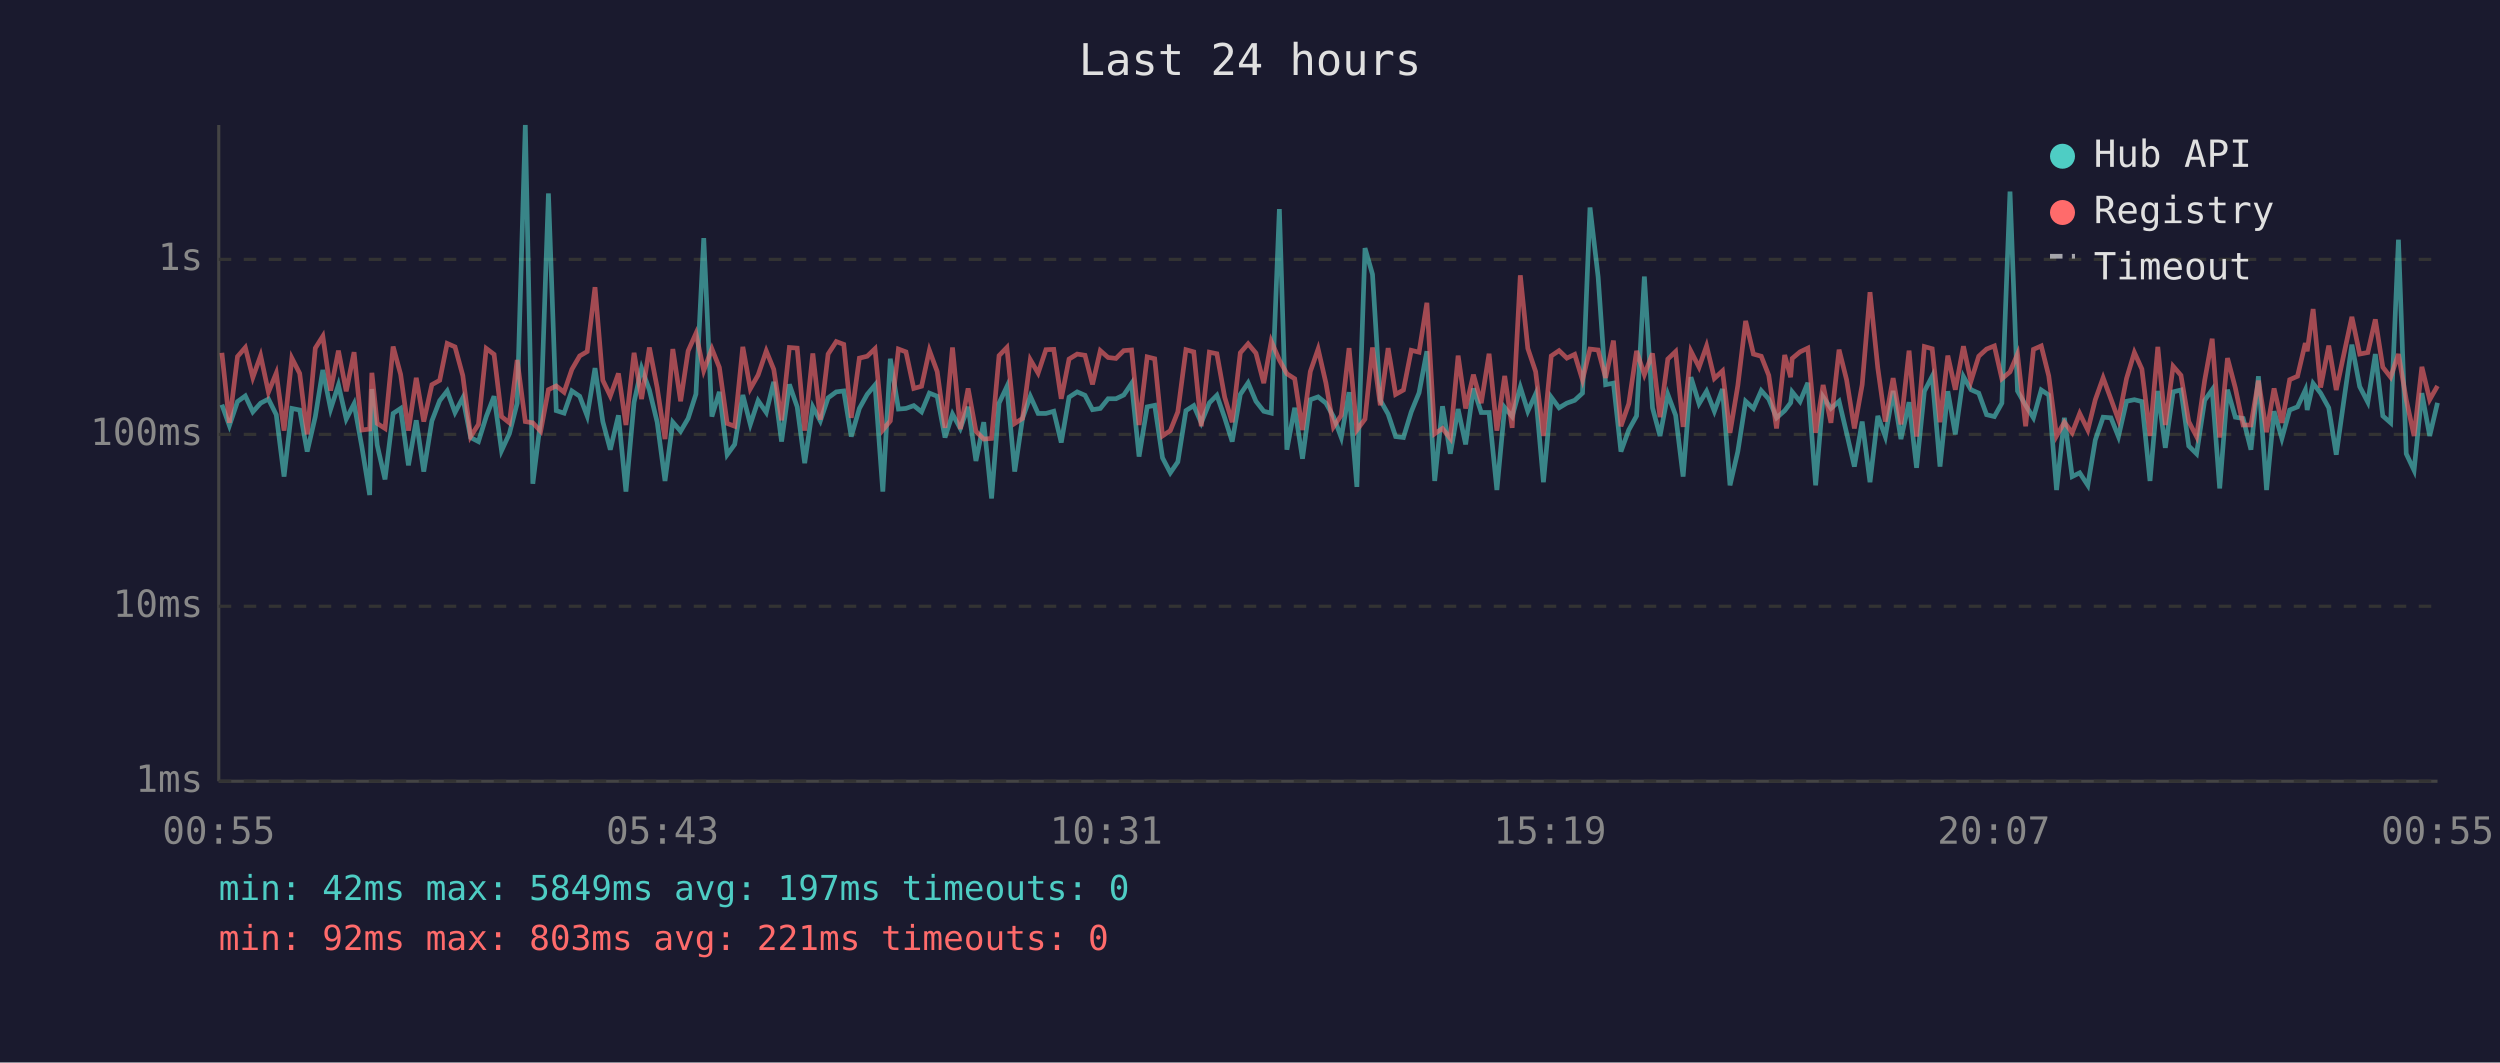
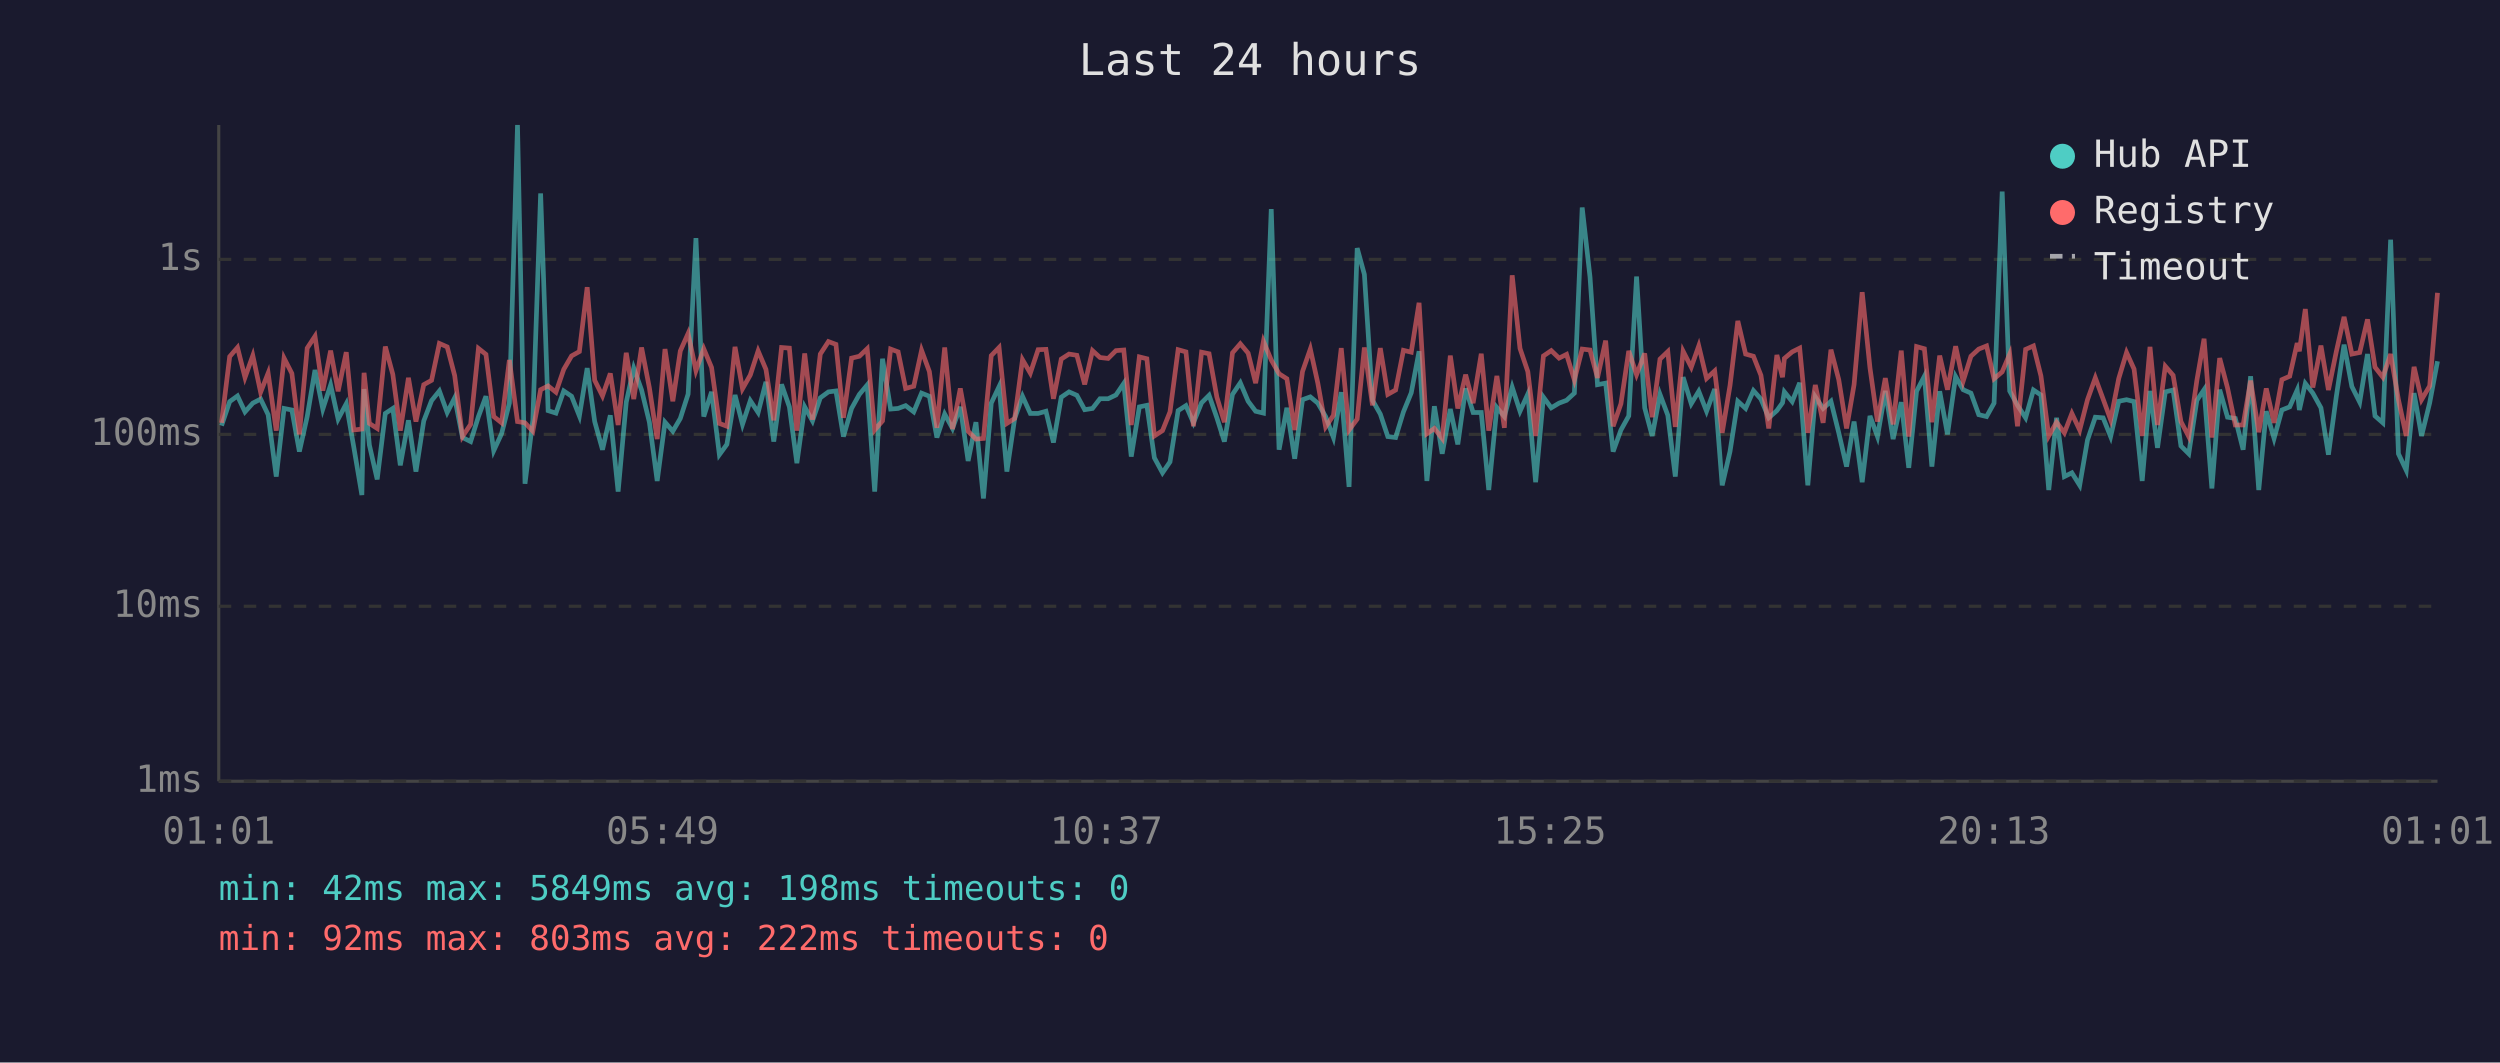
<svg xmlns="http://www.w3.org/2000/svg" viewBox="0 0 800 340" font-family="monospace" font-size="12">
  <rect width="800" height="340" fill="#1a1a2e" />
  <text x="400" y="24" fill="#e0e0e0" font-size="14" text-anchor="middle">Last 24 hours</text>
  <line x1="70" y1="40" x2="70" y2="250" stroke="#444" stroke-width="1" />
  <line x1="70" y1="250" x2="780" y2="250" stroke="#444" stroke-width="1" />
  <line x1="70" y1="250" x2="780" y2="250" stroke="#333" stroke-width="1" stroke-dasharray="4" />
  <text x="65" y="250" fill="#888" text-anchor="end" dominant-baseline="middle">1ms</text>
  <line x1="70" y1="194" x2="780" y2="194" stroke="#333" stroke-width="1" stroke-dasharray="4" />
  <text x="65" y="194" fill="#888" text-anchor="end" dominant-baseline="middle">10ms</text>
  <line x1="70" y1="139" x2="780" y2="139" stroke="#333" stroke-width="1" stroke-dasharray="4" />
  <text x="65" y="139" fill="#888" text-anchor="end" dominant-baseline="middle">100ms</text>
  <line x1="70" y1="83" x2="780" y2="83" stroke="#333" stroke-width="1" stroke-dasharray="4" />
  <text x="65" y="83" fill="#888" text-anchor="end" dominant-baseline="middle">1s</text>
-   <text x="70" y="270" fill="#888" text-anchor="middle">00:55</text>
-   <text x="212" y="270" fill="#888" text-anchor="middle">05:43</text>
-   <text x="354" y="270" fill="#888" text-anchor="middle">10:31</text>
-   <text x="496" y="270" fill="#888" text-anchor="middle">15:19</text>
-   <text x="638" y="270" fill="#888" text-anchor="middle">20:07</text>
-   <text x="780" y="270" fill="#888" text-anchor="middle">00:55</text>
-   <polyline points="71.0,129.5 73.4,136.2 76.0,128.5 78.5,126.7 80.9,131.8 83.4,129.0 85.9,127.7 88.4,132.7 90.9,152.5 93.4,130.7 95.9,131.2 98.3,144.5 100.9,133.3 103.3,118.4 105.8,130.9 108.3,123.2 110.8,134.1 113.3,129.2 115.8,143.0 118.3,158.4 119.0,124.5 120.7,142.4 123.2,153.4 125.8,132.3 128.2,130.7 130.7,148.9 133.2,134.5 135.6,150.9 138.2,134.7 140.7,128.2 143.1,125.1 145.6,132.0 148.1,127.3 150.6,140.0 153.1,141.3 155.6,133.3 158.1,126.8 160.5,144.2 163.0,138.8 165.5,129.0 168.1,40.0 170.5,154.8 173.0,134.5 175.5,61.9 178.0,131.4 180.5,132.2 183.0,125.1 185.5,126.8 187.9,133.1 190.4,117.8 192.9,134.9 195.3,143.9 197.9,132.9 200.3,157.3 202.9,128.7 205.3,117.8 207.8,124.8 210.3,135.1 212.8,153.9 215.3,135.1 217.8,138.0 220.2,133.9 222.7,126.1 225.2,76.2 227.8,133.3 230.2,125.4 232.7,145.5 235.1,142.2 237.7,126.4 240.1,135.8 242.6,128.2 245.2,132.0 247.6,122.2 250.1,141.3 252.6,123.0 255.1,130.2 257.5,148.2 260.1,130.2 262.5,134.7 265.0,127.3 267.6,125.4 270.0,125.1 272.4,139.7 275.0,130.7 277.5,126.2 280.0,123.2 282.5,157.3 284.9,114.8 287.5,130.9 289.9,130.7 292.4,129.8 294.9,131.8 297.4,125.8 299.9,126.8 302.4,140.0 304.8,132.5 307.3,137.1 309.8,130.2 312.3,147.5 314.8,135.1 317.3,159.5 319.7,129.0 322.2,123.7 324.7,150.9 327.2,133.9 329.7,126.8 332.2,132.3 334.7,132.3 337.2,131.6 339.6,141.6 342.1,127.1 344.7,125.4 347.2,126.5 349.6,131.1 352.1,130.7 354.6,127.6 357.1,127.6 359.6,126.4 362.1,122.7 364.5,146.1 367.1,130.2 369.5,129.7 372.0,146.5 374.5,151.3 376.9,147.8 379.5,131.4 382.0,129.8 384.4,135.3 387.0,128.9 389.4,126.5 391.9,133.7 394.3,141.3 396.9,126.2 399.4,122.5 401.9,128.4 404.4,131.6 406.8,132.2 409.4,66.9 411.8,143.9 414.3,130.5 416.8,146.8 419.3,127.9 421.8,127.0 424.3,129.0 426.7,133.3 429.2,140.0 431.7,125.5 434.2,155.8 436.8,79.4 439.2,87.8 441.7,128.1 444.2,132.5 446.6,139.7 449.1,140.0 451.6,131.8 454.1,125.7 456.6,112.4 459.1,153.9 461.6,130.0 464.1,145.2 466.6,130.9 469.0,142.2 471.5,124.3 474.0,132.0 476.5,132.0 479.0,156.8 481.5,130.4 483.9,133.3 486.5,123.9 488.9,131.6 491.4,126.1 493.9,154.3 496.4,127.1 498.9,130.5 501.4,129.0 503.9,128.1 506.4,125.8 508.8,66.4 511.4,88.6 513.8,123.1 516.3,122.6 518.7,144.5 521.2,137.6 523.7,133.1 526.2,88.5 528.8,130.5 531.2,139.5 533.7,126.2 536.2,132.9 538.6,152.5 541.1,120.7 543.7,129.2 546.1,125.2 548.6,131.6 551.2,124.5 553.6,155.3 556.1,144.5 558.6,128.4 561.1,130.7 563.6,125.0 566.0,127.7 568.5,133.7 571.1,131.4 573.0,128.9 573.5,125.4 576.0,128.5 578.5,122.5 581.0,155.3 583.4,127.0 585.9,130.7 588.5,128.4 590.9,138.5 593.4,149.3 595.9,134.9 598.4,154.3 600.9,133.1 603.3,139.7 605.8,125.1 608.3,140.5 610.9,128.7 613.3,149.7 615.8,125.2 618.3,120.4 620.8,149.3 623.3,125.2 625.7,139.0 628.3,120.5 630.7,124.7 633.2,125.8 635.7,132.7 638.2,133.3 640.6,129.0 643.2,61.3 645.6,125.1 648.2,129.7 650.7,133.7 653.2,124.8 655.6,126.4 658.1,156.8 660.6,133.7 663.1,152.5 665.5,151.3 668.1,155.3 670.5,140.8 673.0,133.5 675.5,133.7 677.9,139.7 680.5,128.4 683.0,127.9 685.4,128.5 688.0,153.9 690.5,125.1 692.9,143.3 695.4,125.4 697.9,124.8 700.4,142.7 702.9,145.2 705.5,128.1 707.9,124.7 710.3,156.3 712.8,124.7 715.3,133.5 717.8,133.9 720.3,143.9 722.7,120.4 725.3,156.8 727.7,131.6 730.2,140.3 732.7,131.2 735.2,130.2 737.7,124.8 738.3,131.2 740.2,122.7 742.6,125.8 745.2,130.5 747.6,145.5 750.2,127.0 752.6,110.3 755.1,123.7 757.7,128.7 760.1,113.3 762.5,133.1 765.0,135.3 767.5,76.7 770.0,145.2 772.5,150.5 775.0,125.8 777.5,139.5 780.0,128.9" fill="none" stroke="#4ecdc4" stroke-width="1.5" opacity="0.6" />
-   <polyline points="71.0,112.9 73.4,135.3 76.0,114.1 78.5,111.2 80.9,120.8 83.4,113.8 85.9,125.5 88.4,119.4 90.9,137.8 93.4,114.6 95.9,119.5 98.3,139.0 100.9,111.4 103.3,107.6 105.8,125.0 108.3,112.2 110.8,125.2 113.3,112.7 115.8,137.6 118.3,137.3 119.0,119.3 120.7,135.5 123.2,137.1 125.8,110.9 128.2,119.8 130.7,137.8 133.2,120.9 135.6,134.9 138.2,123.1 140.7,121.7 143.1,109.9 145.6,111.0 148.1,120.2 150.6,139.7 153.1,135.8 155.6,111.5 158.1,113.4 160.5,133.3 163.0,135.3 165.5,115.2 168.1,134.9 170.5,135.3 173.0,138.0 175.5,124.7 178.0,123.5 180.5,125.5 183.0,118.2 185.5,113.9 187.9,112.5 190.4,91.9 192.9,121.7 195.3,126.7 197.9,119.5 200.3,136.0 202.9,112.9 205.3,127.7 207.8,111.2 210.3,124.1 212.8,140.5 215.3,111.7 217.8,128.4 220.2,112.3 222.7,106.7 225.2,118.6 227.8,111.6 230.2,117.6 232.7,135.5 235.1,136.4 237.7,111.0 240.1,124.4 242.6,120.0 245.2,112.3 247.6,118.2 250.1,134.5 252.6,111.2 255.1,111.4 257.5,137.8 260.1,113.1 262.5,134.3 265.0,113.3 267.6,109.3 270.0,110.2 272.4,133.7 275.0,114.6 277.5,114.0 280.0,111.6 282.5,137.6 284.9,134.7 287.5,111.7 289.9,112.6 292.4,124.3 294.9,123.6 297.4,112.1 299.9,118.9 302.4,136.9 304.8,111.2 307.3,137.3 309.8,124.3 312.3,138.0 314.8,140.5 317.3,140.3 319.7,113.8 322.2,111.2 324.7,135.5 327.2,133.9 329.7,115.1 332.2,119.4 334.7,111.9 337.2,111.8 339.6,127.6 342.1,114.9 344.7,113.3 347.2,113.7 349.6,123.0 352.1,112.2 354.6,114.4 357.1,114.7 359.6,112.2 362.1,112.0 364.5,136.0 367.1,114.2 369.5,114.8 372.0,139.5 374.5,137.8 376.9,131.8 379.5,111.9 382.0,112.6 384.4,136.4 387.0,112.7 389.4,113.2 391.9,127.1 394.3,135.1 396.9,112.9 399.4,110.0 401.9,113.0 404.4,122.6 406.8,109.2 409.4,115.2 411.8,119.6 414.3,121.2 416.8,137.6 419.3,118.9 421.8,111.7 424.3,122.6 426.7,136.6 429.2,132.9 431.7,111.4 434.2,137.6 436.8,134.1 439.2,111.2 441.7,129.7 444.2,111.4 446.6,126.2 449.1,124.8 451.6,112.1 454.1,112.7 456.6,96.9 459.1,138.8 461.6,137.1 464.1,140.3 466.6,113.8 469.0,130.7 471.5,119.9 474.0,129.0 476.5,113.2 479.0,137.8 481.5,120.3 483.9,136.9 486.5,88.1 488.9,111.5 491.4,118.9 493.9,139.5 496.4,113.9 498.9,112.2 501.4,114.6 503.9,113.4 506.4,121.6 508.8,111.7 511.4,112.0 513.8,120.9 516.3,109.0 518.7,136.4 521.2,129.2 523.7,112.3 526.2,119.9 528.8,113.1 531.2,133.5 533.7,114.9 536.2,112.5 538.6,136.6 541.1,112.4 543.7,117.5 546.1,110.7 548.6,121.1 551.2,118.7 553.6,138.5 556.1,123.4 558.6,102.7 561.1,113.3 563.6,114.0 566.0,120.1 568.5,137.1 571.1,113.6 573.0,120.7 573.5,114.7 576.0,112.6 578.5,111.4 581.0,138.5 583.4,123.2 585.9,135.3 588.5,111.9 590.9,121.5 593.4,137.1 595.9,123.1 598.4,93.5 600.9,117.8 603.3,134.9 605.8,121.0 608.3,135.8 610.9,112.2 613.3,139.7 615.8,110.9 618.3,111.6 620.8,135.1 623.3,113.8 625.7,124.7 628.3,110.8 630.7,122.0 633.2,114.0 635.7,111.7 638.2,110.7 640.6,121.2 643.2,119.0 645.6,113.3 648.2,136.4 650.7,111.8 653.2,110.7 655.6,120.3 658.1,139.5 660.6,135.1 663.1,138.5 665.5,132.3 668.1,137.6 670.5,127.9 673.0,120.9 675.5,127.7 677.9,134.3 680.5,121.1 683.0,112.8 685.4,118.1 688.0,139.5 690.5,111.0 692.9,136.0 695.4,117.2 697.9,120.1 700.4,134.9 702.9,139.7 705.5,121.7 707.9,108.4 710.3,140.0 712.8,114.6 715.3,124.1 717.8,136.0 720.3,136.0 722.7,121.8 725.3,138.3 727.7,124.3 730.2,135.3 732.7,121.5 735.2,120.4 737.7,109.8 738.3,112.4 740.2,98.9 742.6,124.0 745.2,110.6 747.6,124.8 750.2,112.6 752.6,101.4 755.1,113.3 757.7,112.8 760.1,102.2 762.5,117.5 765.0,120.7 767.5,113.3 770.0,127.9 772.5,139.5 775.0,117.4 777.5,127.9 780.0,123.5" fill="none" stroke="#ff6b6b" stroke-width="1.5" opacity="0.6" />
+   <text x="70" y="270" fill="#888" text-anchor="middle">01:01</text>
+   <text x="212" y="270" fill="#888" text-anchor="middle">05:49</text>
+   <text x="354" y="270" fill="#888" text-anchor="middle">10:37</text>
+   <text x="496" y="270" fill="#888" text-anchor="middle">15:25</text>
+   <text x="638" y="270" fill="#888" text-anchor="middle">20:13</text>
+   <text x="780" y="270" fill="#888" text-anchor="middle">01:01</text>
+   <polyline points="70.9,136.2 73.5,128.5 76.0,126.7 78.4,131.8 80.9,129.0 83.4,127.7 85.8,132.7 88.4,152.5 90.9,130.7 93.4,131.2 95.8,144.5 98.3,133.3 100.8,118.4 103.3,130.9 105.8,123.2 108.2,134.1 110.8,129.2 113.2,143.0 115.8,158.4 116.5,124.5 118.2,142.4 120.7,153.4 123.3,132.3 125.7,130.7 128.1,148.9 130.7,134.5 133.1,150.9 135.6,134.7 138.1,128.2 140.6,125.1 143.1,132.0 145.5,127.3 148.0,140.0 150.6,141.3 153.1,133.3 155.5,126.8 158.0,144.2 160.5,138.8 163.0,129.0 165.6,40.0 168.0,154.8 170.5,134.5 173.0,61.9 175.4,131.4 177.9,132.2 180.4,125.1 182.9,126.8 185.4,133.1 187.9,117.8 190.3,134.9 192.8,143.9 195.3,132.9 197.8,157.3 200.4,128.7 202.8,117.8 205.3,124.8 207.8,135.1 210.3,153.9 212.8,135.1 215.3,138.0 217.7,133.9 220.2,126.1 222.7,76.2 225.2,133.3 227.7,125.4 230.2,145.5 232.6,142.2 235.2,126.4 237.6,135.8 240.1,128.2 242.6,132.0 245.1,122.2 247.6,141.3 250.1,123.0 252.6,130.2 255.0,148.2 257.5,130.2 260.0,134.7 262.5,127.3 265.1,125.4 267.5,125.1 269.9,139.7 272.5,130.7 275.0,126.2 277.5,123.2 279.9,157.3 282.4,114.8 285.0,130.9 287.4,130.7 289.8,129.8 292.4,131.8 294.9,125.8 297.4,126.8 299.8,140.0 302.3,132.5 304.8,137.1 307.3,130.2 309.8,147.5 312.3,135.1 314.7,159.5 317.2,129.0 319.7,123.7 322.2,150.9 324.7,133.9 327.2,126.8 329.7,132.3 332.2,132.3 334.7,131.6 337.1,141.6 339.6,127.1 342.1,125.4 344.6,126.5 347.1,131.1 349.6,130.7 352.0,127.6 354.6,127.6 357.1,126.4 359.6,122.7 362.0,146.1 364.6,130.2 367.0,129.7 369.4,146.5 372.0,151.3 374.4,147.8 377.0,131.4 379.5,129.8 381.9,135.3 384.5,128.9 386.9,126.5 389.4,133.7 391.8,141.3 394.4,126.2 396.9,122.5 399.4,128.4 401.8,131.6 404.3,132.2 406.8,66.9 409.3,143.9 411.8,130.5 414.3,146.8 416.8,127.9 419.3,127.0 421.7,129.0 424.2,133.3 426.7,140.0 429.2,125.5 431.7,155.8 434.3,79.4 436.6,87.8 439.2,128.1 441.7,132.5 444.1,139.7 446.6,140.0 449.1,131.8 451.6,125.7 454.1,112.4 456.6,153.9 459.0,130.0 461.5,145.2 464.1,130.9 466.5,142.2 469.0,124.3 471.4,132.0 474.0,132.0 476.4,156.8 479.0,130.4 481.4,133.3 483.9,123.9 486.4,131.6 488.9,126.1 491.4,154.3 493.9,127.1 496.4,130.5 498.9,129.0 501.3,128.1 503.8,125.8 506.3,66.4 508.8,88.6 511.2,123.1 513.8,122.6 516.2,144.5 518.7,137.6 521.2,133.1 523.7,88.5 526.3,130.5 528.7,139.5 531.2,126.2 533.7,132.9 536.1,152.5 538.6,120.7 541.2,129.2 543.6,125.2 546.1,131.6 548.7,124.5 551.1,155.3 553.6,144.5 556.1,128.4 558.6,130.7 561.1,125.0 563.5,127.7 566.0,133.7 568.6,131.4 570.4,128.9 571.0,125.4 573.5,128.5 575.9,122.5 578.5,155.3 580.9,127.0 583.4,130.7 585.9,128.4 588.4,138.5 590.9,149.3 593.3,134.9 595.9,154.3 598.4,133.1 600.8,139.7 603.3,125.1 605.8,140.5 608.4,128.7 610.8,149.7 613.3,125.2 615.8,120.4 618.2,149.3 620.7,125.2 623.2,139.0 625.8,120.5 628.2,124.7 630.7,125.8 633.2,132.7 635.7,133.3 638.1,129.0 640.7,61.3 643.1,125.1 645.6,129.7 648.2,133.7 650.7,124.8 653.1,126.4 655.6,156.8 658.1,133.7 660.6,152.5 663.0,151.3 665.5,155.3 668.0,140.8 670.5,133.5 673.0,133.7 675.4,139.7 678.0,128.4 680.5,127.9 682.9,128.5 685.5,153.9 688.0,125.1 690.4,143.3 692.9,125.4 695.4,124.8 697.9,142.7 700.4,145.2 703.0,128.1 705.3,124.7 707.8,156.3 710.3,124.7 712.8,133.5 715.3,133.9 717.8,143.9 720.2,120.4 722.8,156.8 725.2,131.6 727.7,140.3 730.2,131.2 732.7,130.2 735.1,124.8 735.8,131.2 737.7,122.7 740.1,125.8 742.7,130.5 745.1,145.5 747.6,127.0 750.1,110.3 752.6,123.7 755.1,128.7 757.6,113.3 760.0,133.1 762.5,135.3 765.0,76.7 767.5,145.2 770.0,150.5 772.5,125.8 774.9,139.5 777.5,128.9 780.0,115.6" fill="none" stroke="#4ecdc4" stroke-width="1.5" opacity="0.6" />
+   <polyline points="70.9,135.3 73.5,114.1 76.0,111.2 78.4,120.8 80.9,113.8 83.4,125.5 85.8,119.4 88.4,137.8 90.9,114.6 93.4,119.5 95.8,139.0 98.3,111.4 100.8,107.6 103.3,125.0 105.8,112.2 108.2,125.2 110.8,112.7 113.2,137.6 115.8,137.3 116.5,119.3 118.2,135.5 120.7,137.1 123.3,110.9 125.7,119.8 128.1,137.8 130.7,120.9 133.1,134.9 135.6,123.1 138.1,121.7 140.6,109.9 143.1,111.0 145.5,120.2 148.0,139.7 150.6,135.8 153.1,111.5 155.5,113.4 158.0,133.3 160.5,135.3 163.0,115.2 165.6,134.9 168.0,135.3 170.5,138.0 173.0,124.7 175.4,123.5 177.9,125.5 180.4,118.2 182.9,113.9 185.4,112.5 187.9,91.9 190.3,121.7 192.8,126.7 195.3,119.5 197.8,136.0 200.4,112.9 202.8,127.7 205.3,111.2 207.8,124.1 210.3,140.5 212.8,111.7 215.3,128.4 217.7,112.3 220.2,106.7 222.7,118.6 225.2,111.6 227.7,117.6 230.2,135.5 232.6,136.4 235.2,111.0 237.6,124.4 240.1,120.0 242.6,112.3 245.1,118.2 247.6,134.5 250.1,111.2 252.6,111.4 255.0,137.8 257.5,113.1 260.0,134.3 262.5,113.3 265.1,109.3 267.5,110.2 269.9,133.7 272.5,114.6 275.0,114.0 277.5,111.6 279.9,137.6 282.4,134.7 285.0,111.7 287.4,112.6 289.8,124.3 292.4,123.6 294.9,112.1 297.4,118.9 299.8,136.9 302.3,111.2 304.8,137.3 307.3,124.3 309.8,138.0 312.3,140.5 314.7,140.3 317.2,113.8 319.7,111.2 322.2,135.5 324.7,133.9 327.2,115.1 329.7,119.4 332.2,111.9 334.7,111.8 337.1,127.6 339.6,114.9 342.1,113.3 344.6,113.7 347.1,123.0 349.6,112.2 352.0,114.4 354.6,114.7 357.1,112.2 359.6,112.0 362.0,136.0 364.6,114.2 367.0,114.8 369.4,139.5 372.0,137.8 374.4,131.8 377.0,111.9 379.5,112.6 381.9,136.4 384.5,112.7 386.9,113.2 389.4,127.1 391.8,135.1 394.4,112.9 396.9,110.0 399.4,113.0 401.8,122.6 404.3,109.2 406.8,115.2 409.3,119.6 411.8,121.2 414.3,137.6 416.8,118.9 419.3,111.7 421.7,122.6 424.2,136.6 426.7,132.9 429.2,111.4 431.7,137.6 434.3,134.1 436.6,111.2 439.2,129.7 441.7,111.4 444.1,126.2 446.6,124.8 449.1,112.1 451.6,112.7 454.1,96.9 456.6,138.8 459.0,137.1 461.5,140.3 464.1,113.8 466.5,130.7 469.0,119.9 471.4,129.0 474.0,113.2 476.4,137.8 479.0,120.3 481.4,136.9 483.9,88.1 486.4,111.5 488.9,118.9 491.4,139.5 493.9,113.9 496.4,112.2 498.9,114.6 501.3,113.4 503.8,121.6 506.3,111.7 508.8,112.0 511.2,120.9 513.8,109.0 516.2,136.4 518.7,129.2 521.2,112.3 523.7,119.9 526.3,113.1 528.7,133.5 531.2,114.9 533.7,112.5 536.1,136.6 538.6,112.4 541.2,117.5 543.6,110.7 546.1,121.1 548.7,118.7 551.1,138.5 553.6,123.4 556.1,102.7 558.6,113.3 561.1,114.0 563.5,120.1 566.0,137.1 568.6,113.6 570.4,120.7 571.0,114.7 573.5,112.6 575.9,111.4 578.5,138.5 580.9,123.2 583.4,135.3 585.9,111.9 588.4,121.5 590.9,137.1 593.3,123.1 595.9,93.5 598.4,117.8 600.8,134.9 603.3,121.0 605.8,135.8 608.4,112.2 610.8,139.7 613.3,110.9 615.8,111.6 618.2,135.1 620.7,113.8 623.2,124.7 625.8,110.8 628.2,122.0 630.7,114.0 633.2,111.7 635.7,110.7 638.1,121.2 640.7,119.0 643.1,113.3 645.6,136.4 648.2,111.8 650.7,110.7 653.1,120.3 655.6,139.5 658.1,135.1 660.6,138.5 663.0,132.3 665.5,137.6 668.0,127.9 670.5,120.9 673.0,127.7 675.4,134.3 678.0,121.1 680.5,112.8 682.9,118.1 685.5,139.5 688.0,111.0 690.4,136.0 692.9,117.2 695.4,120.1 697.9,134.9 700.4,139.7 703.0,121.7 705.3,108.4 707.8,140.0 710.3,114.6 712.8,124.1 715.3,136.0 717.8,136.0 720.2,121.8 722.8,138.3 725.2,124.3 727.7,135.3 730.2,121.5 732.7,120.4 735.1,109.8 735.8,112.4 737.7,98.9 740.1,124.0 742.7,110.6 745.1,124.8 747.6,112.6 750.1,101.4 752.6,113.3 755.1,112.8 757.6,102.2 760.0,117.5 762.5,120.7 765.0,113.3 767.5,127.9 770.0,139.5 772.5,117.4 774.9,127.9 777.5,123.5 780.0,93.7" fill="none" stroke="#ff6b6b" stroke-width="1.5" opacity="0.6" />
  <circle cx="660" cy="50" r="4" fill="#4ecdc4" />
  <text x="670" y="50" fill="#e0e0e0" dominant-baseline="middle">Hub API</text>
  <circle cx="660" cy="68" r="4" fill="#ff6b6b" />
  <text x="670" y="68" fill="#e0e0e0" dominant-baseline="middle">Registry</text>
  <line x1="656" y1="82" x2="664" y2="82" stroke="#e0e0e0" stroke-width="1.5" stroke-dasharray="4,3" opacity="0.7" />
  <text x="670" y="86" fill="#e0e0e0" dominant-baseline="middle">Timeout</text>
-   <text x="70" y="288" fill="#4ecdc4" font-size="11">min: 42ms  max: 5849ms  avg: 197ms  timeouts: 0</text>
-   <text x="70" y="304" fill="#ff6b6b" font-size="11">min: 92ms  max: 803ms  avg: 221ms  timeouts: 0</text>
+   <text x="70" y="288" fill="#4ecdc4" font-size="11">min: 42ms  max: 5849ms  avg: 198ms  timeouts: 0</text>
+   <text x="70" y="304" fill="#ff6b6b" font-size="11">min: 92ms  max: 803ms  avg: 222ms  timeouts: 0</text>
</svg>
